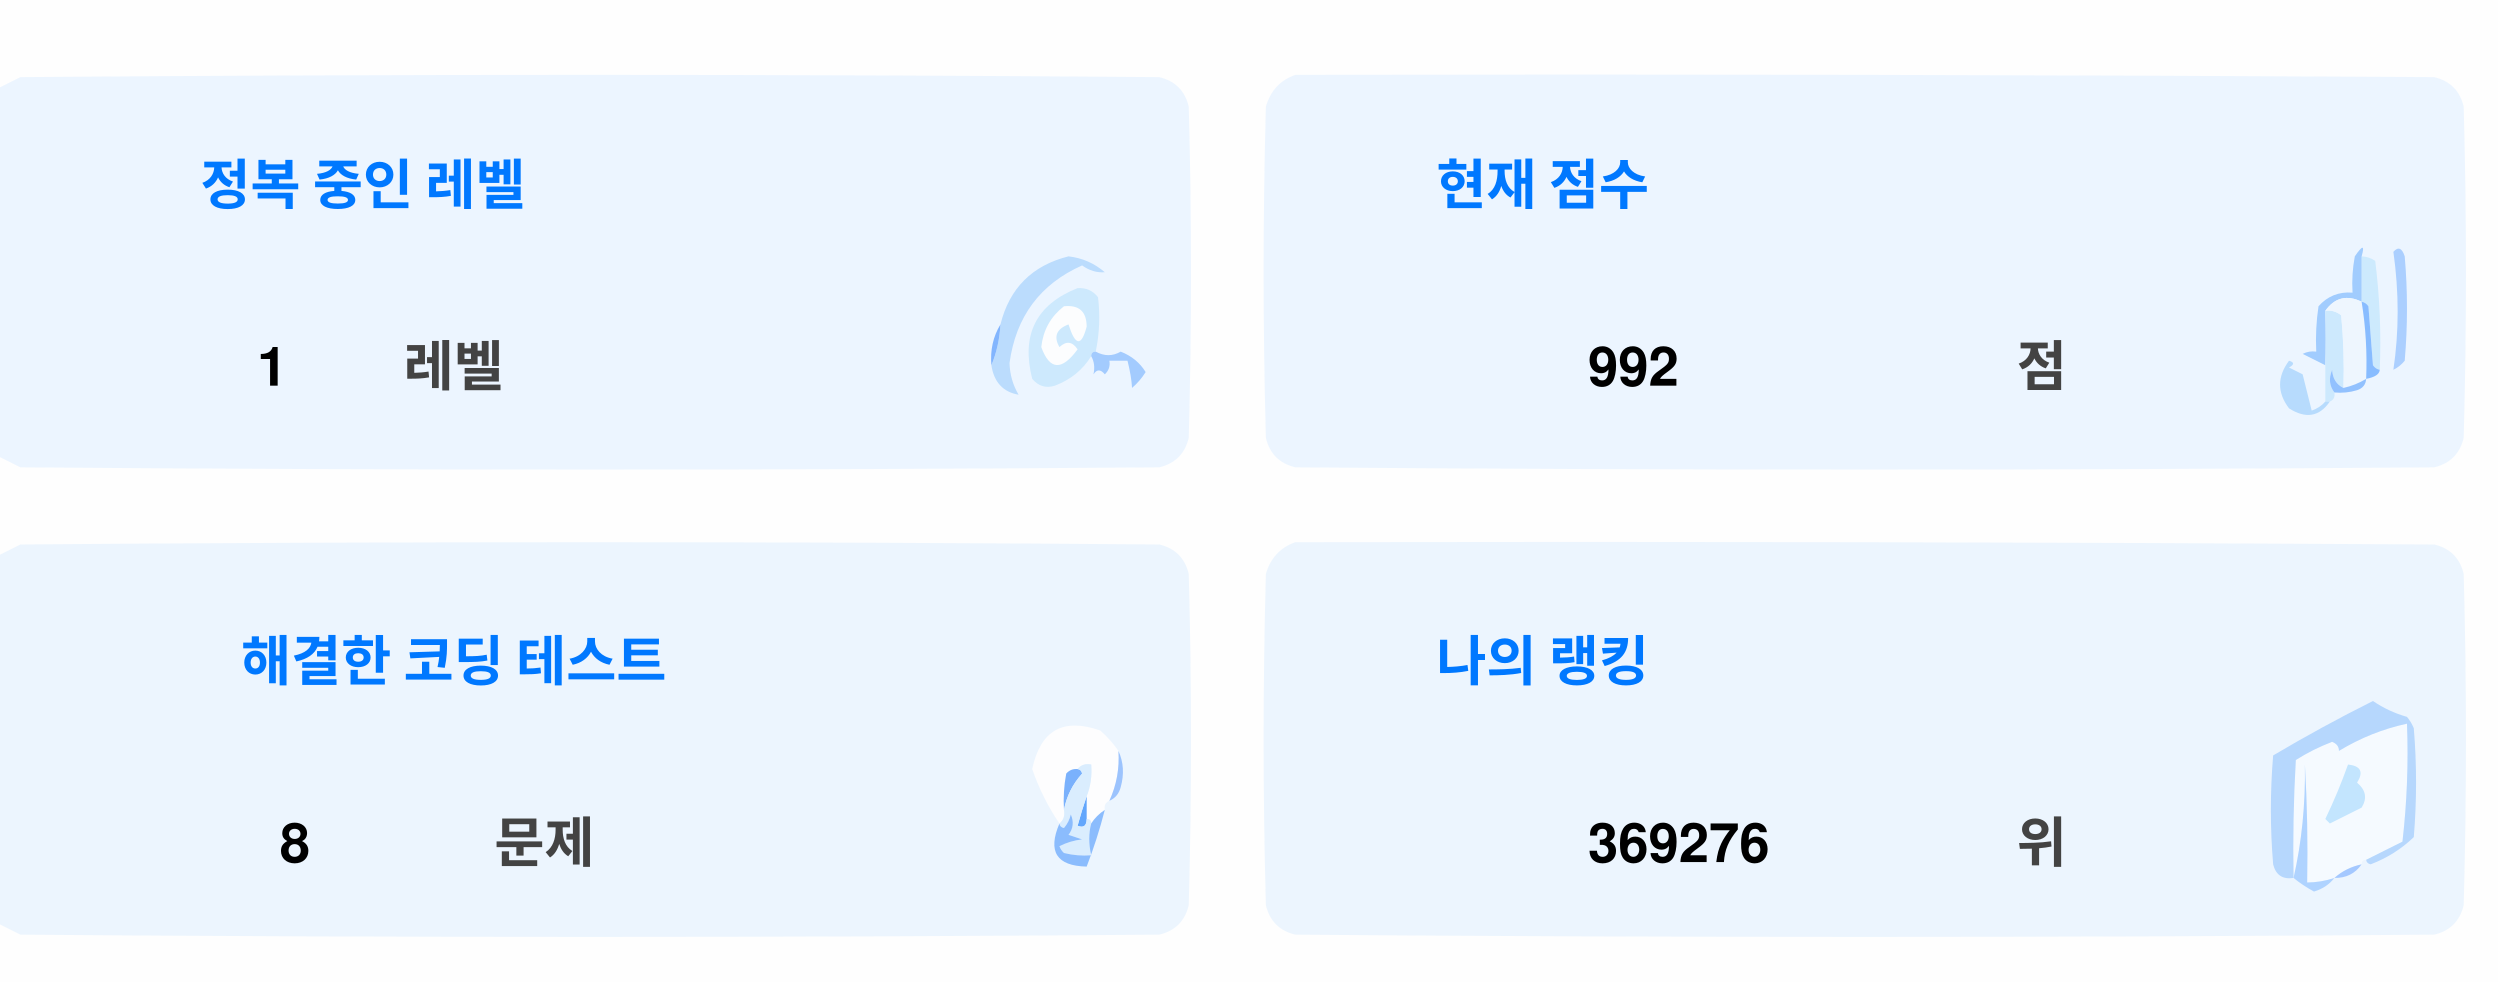
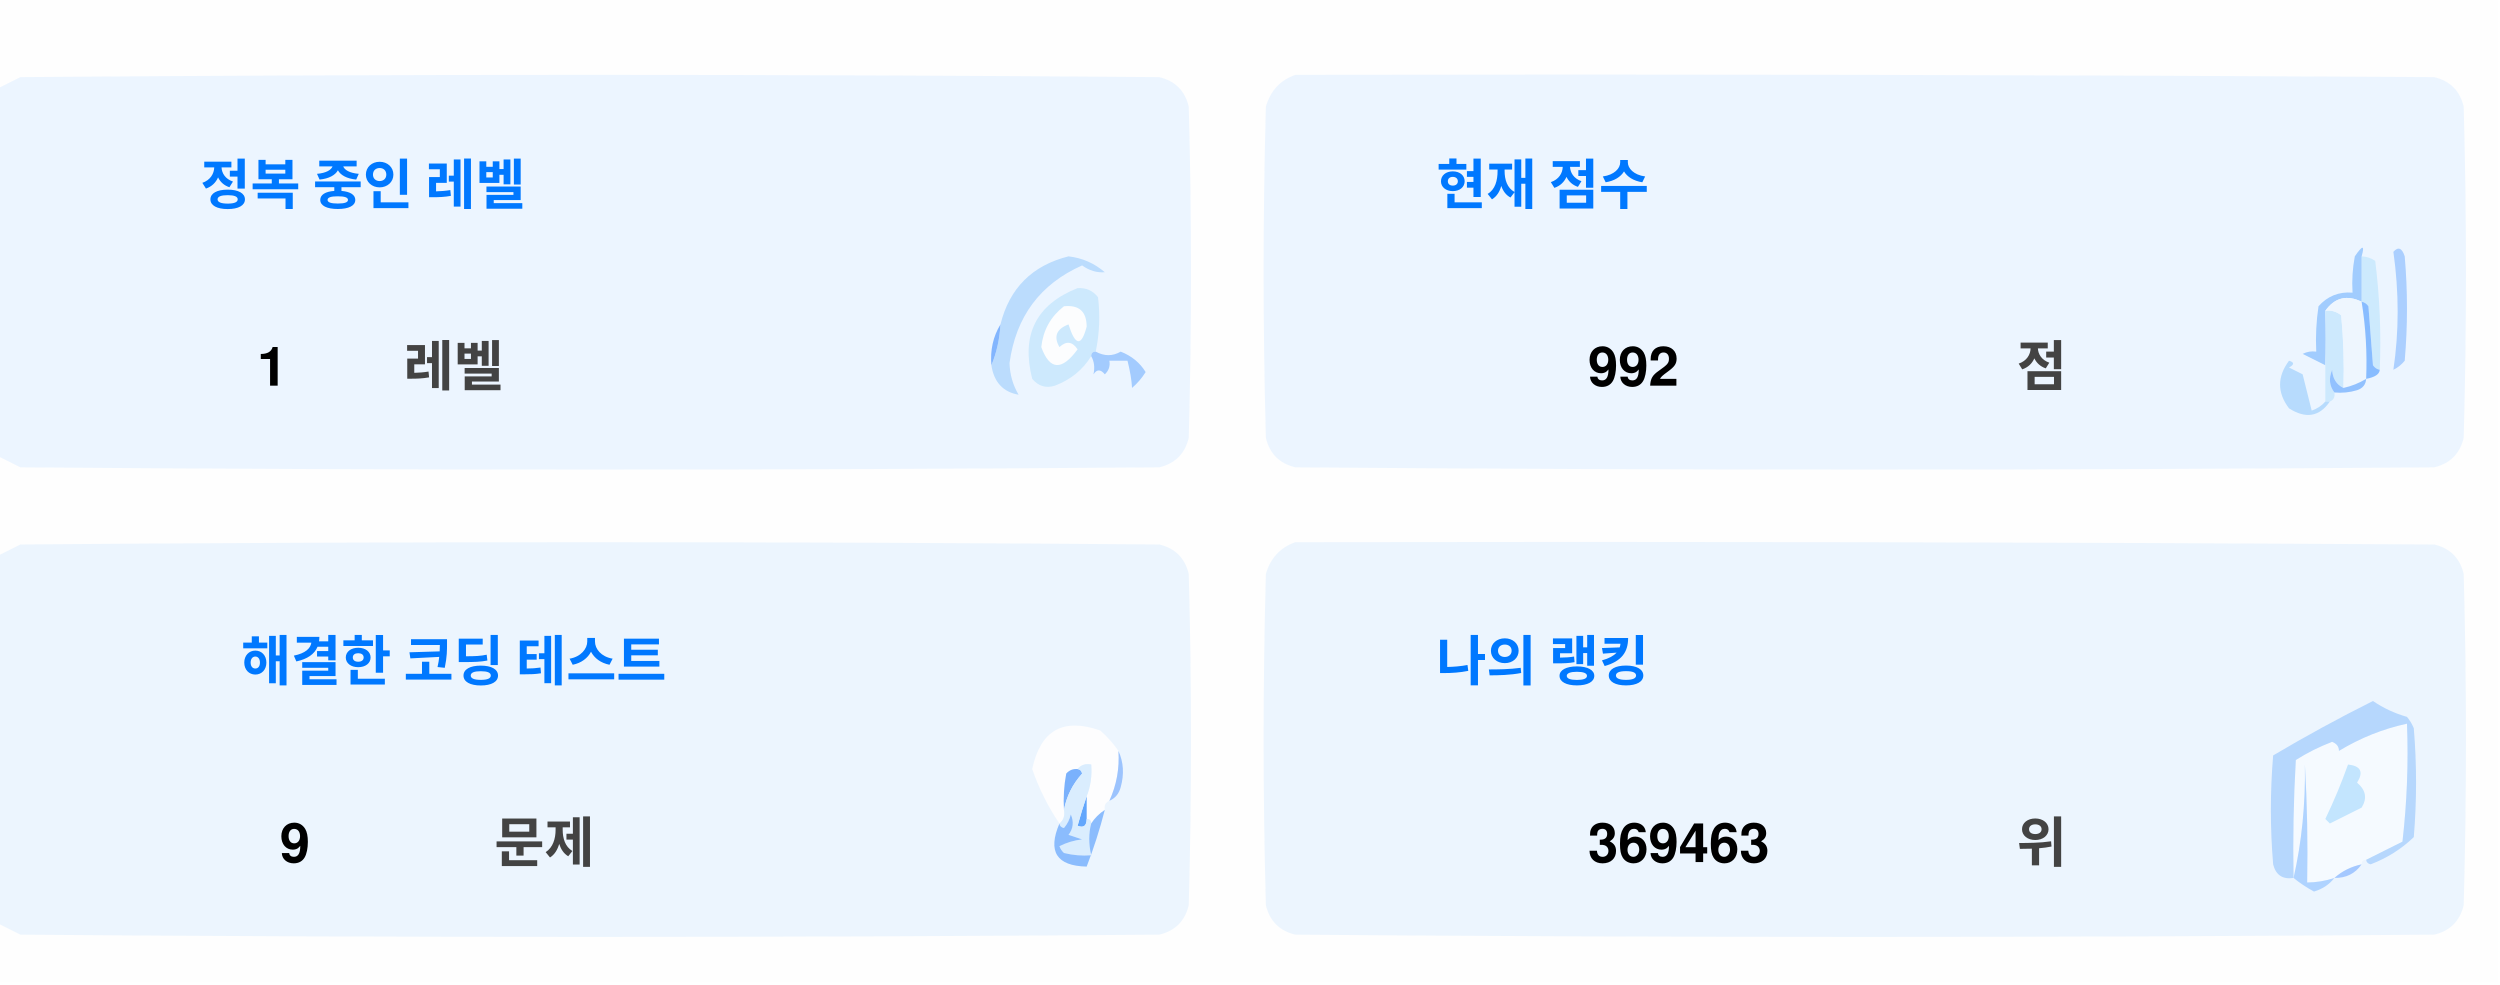
<svg xmlns="http://www.w3.org/2000/svg" version="1.1" width="551px" height="217px" style="shape-rendering:geometricPrecision; text-rendering:geometricPrecision; image-rendering:optimizeQuality; fill-rule:evenodd; clip-rule:evenodd">
  <style>.title {fill: #434343;font-size: 1rem;line-height: 1.5rem;font-weight: bold;font-family: -apple-system, BlinkMacSystemFont, Segoe UI, Helvetica, Arial, sans-serif, Apple Color Emoji, Segoe UI Emoji;}.desc {fill: #434343;font-size: 2.5rem;font-weight: bold;line-height: 1.5rem;font-family: -apple-system, BlinkMacSystemFont, Segoe UI, Helvetica, Arial, sans-serif, Apple Color Emoji, Segoe UI Emoji;}.desc-2 {fill: #434343;font-size: 1rem;font-weight: bold;line-height: 1.5rem;font-family: -apple-system, BlinkMacSystemFont, Segoe UI, Helvetica, Arial, sans-serif, Apple Color Emoji, Segoe UI Emoji;}.text, .desc {animation: twinkling 4s ease-in-out infinite;}@keyframes twinkling {40% { opacity: 1; }50% { opacity: 0.5; }60% { opacity: 1; }70% { opacity: 0.5; }80% { opacity: 1; }}</style>
  <g>
    <path style="opacity:1" fill="#fefefe" d="M -0.5,-0.5 C 183.167,-0.5 366.833,-0.5 550.5,-0.5C 550.5,71.833 550.5,144.167 550.5,216.5C 366.833,216.5 183.167,216.5 -0.5,216.5C -0.5,212.167 -0.5,207.833 -0.5,203.5C 1.14,204.32 2.807,205.153 4.5,206C 88.167,206.667 171.833,206.667 255.5,206C 259,205.167 261.167,203 262,199.5C 262.667,175.167 262.667,150.833 262,126.5C 261.167,123 259,120.833 255.5,120C 171.833,119.333 88.167,119.333 4.5,120C 2.807,120.847 1.14,121.68 -0.5,122.5C -0.5,115.167 -0.5,107.833 -0.5,100.5C 1.14,101.32 2.807,102.153 4.5,103C 88.167,103.667 171.833,103.667 255.5,103C 259,102.167 261.167,100 262,96.5C 262.667,72.167 262.667,47.833 262,23.5C 261.167,20 259,17.833 255.5,17C 171.833,16.333 88.167,16.333 4.5,17C 2.807,17.847 1.14,18.68 -0.5,19.5C -0.5,12.833 -0.5,6.167 -0.5,-0.5 Z" />
  </g>
  <g>
    <path style="opacity:1" fill="#ecf5ff" d="M -0.5,100.5 C -0.5,73.5 -0.5,46.5 -0.5,19.5C 1.14,18.68 2.807,17.847 4.5,17C 88.167,16.333 171.833,16.333 255.5,17C 259,17.833 261.167,20 262,23.5C 262.667,47.833 262.667,72.167 262,96.5C 261.167,100 259,102.167 255.5,103C 171.833,103.667 88.167,103.667 4.5,103C 2.807,102.153 1.14,101.32 -0.5,100.5 Z" />
  </g>
  <g>
    <path style="opacity:1" fill="#ecf5ff" d="M 285.5,16.5 C 369.167,16.333 452.834,16.5 536.5,17C 540,17.833 542.167,20 543,23.5C 543.667,47.833 543.667,72.167 543,96.5C 542.167,100 540,102.167 536.5,103C 452.833,103.667 369.167,103.667 285.5,103C 282,102.167 279.833,100 279,96.5C 278.333,72.167 278.333,47.833 279,23.5C 280.018,19.985 282.185,17.652 285.5,16.5 Z" />
  </g>
  <g>
    <path style="opacity:1" fill="#cdeafd" d="M 520.5,56.5 C 521.583,56.539 522.583,56.873 523.5,57.5C 524.498,65.472 524.831,73.472 524.5,81.5C 523.883,81.389 523.383,81.056 523,80.5C 522.667,76.167 522.333,71.833 522,67.5C 521.617,66.944 521.117,66.611 520.5,66.5C 520.5,63.167 520.5,59.833 520.5,56.5 Z" />
  </g>
  <g>
    <path style="opacity:1" fill="#abcfff" d="M 527.5,55.5 C 528.566,54.308 529.399,54.641 530,56.5C 530.667,64.167 530.667,71.833 530,79.5C 529.311,80.357 528.478,81.023 527.5,81.5C 528.758,73.08 528.758,64.414 527.5,55.5 Z" />
  </g>
  <g>
    <path style="opacity:1" fill="#bbdcfd" d="M 218.5,80.5 C 219.657,77.727 220.324,74.727 220.5,71.5C 222.49,63.51 227.49,58.51 235.5,56.5C 238.528,56.847 241.194,58.014 243.5,60C 241.744,60.141 240.078,59.641 238.5,58.5C 229.247,62.607 223.914,69.773 222.5,80C 222.565,82.526 223.232,84.859 224.5,87C 221.07,86.397 219.07,84.231 218.5,80.5 Z" />
  </g>
  <g>
    <path style="opacity:1" fill="#cde9fd" d="M 241.5,77.5 C 240.833,77.5 240.5,77.833 240.5,78.5C 238.628,81.529 235.961,83.695 232.5,85C 230.536,85.624 228.869,85.124 227.5,83.5C 225.021,73.791 228.354,67.124 237.5,63.5C 239.374,63.39 240.874,64.056 242,65.5C 242.497,69.524 242.331,73.524 241.5,77.5 Z" />
  </g>
  <g>
    <path style="opacity:1" fill="#fcfdfe" d="M 234.5,67.5 C 237.826,67.162 239.493,68.662 239.5,72C 238.334,76.434 237,76.267 235.5,71.5C 232.832,72.515 232.166,74.182 233.5,76.5C 235.017,75.089 236.351,75.256 237.5,77C 234.006,81.771 231.34,81.605 229.5,76.5C 229.904,72.771 231.571,69.771 234.5,67.5 Z" />
  </g>
  <g>
    <path style="opacity:1" fill="#a1ccfe" d="M 520.5,56.5 C 520.5,59.833 520.5,63.167 520.5,66.5C 517.238,64.922 514.572,65.589 512.5,68.5C 512.617,72.81 512.617,76.81 512.5,80.5C 510.86,79.68 509.193,78.847 507.5,78C 508.448,77.517 509.448,77.35 510.5,77.5C 510.335,74.15 510.502,70.817 511,67.5C 512.995,65.253 515.495,64.253 518.5,64.5C 518.336,61.813 518.503,59.146 519,56.5C 520.731,53.969 521.231,53.969 520.5,56.5 Z" />
  </g>
  <g>
    <path style="opacity:1" fill="#cde9fd" d="M 512.5,68.5 C 513.822,68.33 514.989,68.663 516,69.5C 516.499,74.823 516.666,80.156 516.5,85.5C 514.955,84.77 514.122,83.437 514,81.5C 513.22,83.387 513.387,85.054 514.5,86.5C 514.672,87.492 514.338,88.158 513.5,88.5C 513.167,88.5 512.833,88.5 512.5,88.5C 512.5,85.833 512.5,83.167 512.5,80.5C 512.617,76.81 512.617,72.81 512.5,68.5 Z" />
  </g>
  <g>
    <path style="opacity:1" fill="#eef6fe" d="M 520.5,66.5 C 521.407,72.106 521.74,77.773 521.5,83.5C 519.95,84.441 518.284,85.108 516.5,85.5C 516.666,80.156 516.499,74.823 516,69.5C 514.989,68.663 513.822,68.33 512.5,68.5C 514.572,65.589 517.238,64.922 520.5,66.5 Z" />
  </g>
  <g>
    <path style="opacity:1" fill="#88bcff" d="M 520.5,66.5 C 521.117,66.611 521.617,66.944 522,67.5C 522.333,71.833 522.667,76.167 523,80.5C 523.383,81.056 523.883,81.389 524.5,81.5C 524.445,82.469 523.445,83.136 521.5,83.5C 521.74,77.773 521.407,72.106 520.5,66.5 Z" />
  </g>
  <g>
    <path style="opacity:1" fill="#82b5fe" d="M 220.5,71.5 C 220.324,74.727 219.657,77.727 218.5,80.5C 218.215,77.171 218.882,74.171 220.5,71.5 Z" />
  </g>
  <g>
    <path style="opacity:1" fill="#a3cbfe" d="M 240.5,78.5 C 240.5,77.833 240.833,77.5 241.5,77.5C 243.391,78.536 245.224,78.536 247,77.5C 249.391,78.429 251.225,79.929 252.5,82C 251.681,83.319 250.681,84.486 249.5,85.5C 249.409,83.777 249.075,81.777 248.5,79.5C 247.167,79.5 245.833,79.5 244.5,79.5C 244.719,80.675 244.386,81.675 243.5,82.5C 242.575,81.359 241.741,81.359 241,82.5C 241.331,80.981 241.164,79.648 240.5,78.5 Z" />
  </g>
  <g>
    <path style="opacity:1" fill="#b7dbfd" d="M 512.5,88.5 C 512.833,88.5 513.167,88.5 513.5,88.5C 511.199,91.857 508.199,92.357 504.5,90C 501.872,86.535 501.872,83.035 504.5,79.5C 505.696,79.846 505.696,80.346 504.5,81C 505.5,81.5 506.5,82 507.5,82.5C 508.167,85.167 508.833,87.833 509.5,90.5C 510.739,90.058 511.739,89.391 512.5,88.5 Z" />
  </g>
  <g>
    <path style="opacity:1" fill="#92c1fe" d="M 516.5,85.5 C 518.284,85.108 519.95,84.441 521.5,83.5C 521.423,84.75 520.756,85.583 519.5,86C 517.866,86.493 516.199,86.66 514.5,86.5C 513.387,85.054 513.22,83.387 514,81.5C 514.122,83.437 514.955,84.77 516.5,85.5 Z" />
  </g>
  <g>
    <path style="opacity:1" fill="#ecf5fe" d="M -0.5,203.5 C -0.5,176.5 -0.5,149.5 -0.5,122.5C 1.14,121.68 2.807,120.847 4.5,120C 88.167,119.333 171.833,119.333 255.5,120C 259,120.833 261.167,123 262,126.5C 262.667,150.833 262.667,175.167 262,199.5C 261.167,203 259,205.167 255.5,206C 171.833,206.667 88.167,206.667 4.5,206C 2.807,205.153 1.14,204.32 -0.5,203.5 Z" />
  </g>
  <g>
    <path style="opacity:1" fill="#ecf5fe" d="M 285.5,119.5 C 369.167,119.333 452.834,119.5 536.5,120C 540,120.833 542.167,123 543,126.5C 543.667,150.833 543.667,175.167 543,199.5C 542.167,203 540,205.167 536.5,206C 452.833,206.667 369.167,206.667 285.5,206C 282,205.167 279.833,203 279,199.5C 278.333,175.167 278.333,150.833 279,126.5C 280.018,122.985 282.185,120.652 285.5,119.5 Z" />
  </g>
  <g>
    <path style="opacity:1" fill="#fdfdfe" d="M 246.5,165.5 C 246.758,169.367 246.092,173.034 244.5,176.5C 243.662,176.842 243.328,177.508 243.5,178.5C 242.272,179.306 241.272,180.306 240.5,181.5C 240.5,180.833 240.167,180.5 239.5,180.5C 239.5,178.833 239.5,177.167 239.5,175.5C 240.369,173.283 240.702,170.95 240.5,168.5C 239.209,168.263 238.209,168.596 237.5,169.5C 236.504,169.414 235.671,169.748 235,170.5C 234.503,173.146 234.336,175.813 234.5,178.5C 234.737,179.791 234.404,180.791 233.5,181.5C 230.986,177.806 228.986,173.806 227.5,169.5C 229.309,160.957 234.309,158.124 242.5,161C 244.07,162.397 245.404,163.897 246.5,165.5 Z" />
  </g>
  <g>
    <path style="opacity:1" fill="#f5faff" d="M 521.5,189.5 C 520.833,189.5 520.5,189.833 520.5,190.5C 518.181,190.992 516.181,191.992 514.5,193.5C 512.565,194.15 510.565,194.483 508.5,194.5C 508.666,185.827 508.5,177.16 508,168.5C 508.141,177.227 507.308,185.56 505.5,193.5C 505.334,184.827 505.5,176.16 506,167.5C 508.527,165.903 511.194,164.57 514,163.5C 515.011,163.892 515.511,164.559 515.5,165.5C 520.21,162.641 525.21,160.641 530.5,159.5C 530.831,168.192 530.498,176.859 529.5,185.5C 526.807,186.847 524.14,188.18 521.5,189.5 Z" />
  </g>
  <g>
    <path style="opacity:1" fill="#b6d7fd" d="M 521.5,189.5 C 524.14,188.18 526.807,186.847 529.5,185.5C 530.498,176.859 530.831,168.192 530.5,159.5C 525.21,160.641 520.21,162.641 515.5,165.5C 515.511,164.559 515.011,163.892 514,163.5C 511.194,164.57 508.527,165.903 506,167.5C 505.5,176.16 505.334,184.827 505.5,193.5C 503.089,193.863 501.589,192.863 501,190.5C 500.333,182.5 500.333,174.5 501,166.5C 508.173,162.246 515.507,158.246 523,154.5C 525.304,156.068 527.804,157.235 530.5,158C 531.126,158.75 531.626,159.584 532,160.5C 532.667,168.5 532.667,176.5 532,184.5C 529.292,187.111 526.125,189.111 522.5,190.5C 521.893,190.376 521.56,190.043 521.5,189.5 Z" />
  </g>
  <g>
    <path style="opacity:1" fill="#c3e5fe" d="M 517.5,168.5 C 520.317,168.801 520.984,170.134 519.5,172.5C 521.439,174.122 521.772,175.956 520.5,178C 518.167,179.167 515.833,180.333 513.5,181.5C 513.167,181.167 512.833,180.833 512.5,180.5C 514.414,176.515 516.081,172.515 517.5,168.5 Z" />
  </g>
  <g>
    <path style="opacity:1" fill="#7ab1fc" d="M 237.5,169.5 C 238.043,169.56 238.376,169.893 238.5,170.5C 236.395,172.836 235.062,175.503 234.5,178.5C 234.336,175.813 234.503,173.146 235,170.5C 235.671,169.748 236.504,169.414 237.5,169.5 Z" />
  </g>
  <g>
    <path style="opacity:1" fill="#afd3ff" d="M 514.5,193.5 C 513.378,194.947 511.878,195.947 510,196.5C 508.348,195.601 506.848,194.601 505.5,193.5C 507.308,185.56 508.141,177.227 508,168.5C 508.5,177.16 508.666,185.827 508.5,194.5C 510.565,194.483 512.565,194.15 514.5,193.5 Z" />
  </g>
  <g>
    <path style="opacity:1" fill="#9cc3fd" d="M 246.5,165.5 C 247.634,167.966 247.801,170.633 247,173.5C 246.623,174.942 245.79,175.942 244.5,176.5C 246.092,173.034 246.758,169.367 246.5,165.5 Z" />
  </g>
  <g>
    <path style="opacity:1" fill="#62a6fc" d="M 239.5,175.5 C 239.5,177.167 239.5,178.833 239.5,180.5C 239.483,182.028 238.816,182.528 237.5,182C 238.117,179.723 238.784,177.556 239.5,175.5 Z" />
  </g>
  <g>
    <path style="opacity:1" fill="#daedfe" d="M 237.5,169.5 C 238.209,168.596 239.209,168.263 240.5,168.5C 240.702,170.95 240.369,173.283 239.5,175.5C 238.784,177.556 238.117,179.723 237.5,182C 238.816,182.528 239.483,182.028 239.5,180.5C 240.167,180.5 240.5,180.833 240.5,181.5C 239.918,183.669 239.918,186.002 240.5,188.5C 238.473,188.662 236.473,188.495 234.5,188C 234.043,187.586 233.709,187.086 233.5,186.5C 235.078,185.702 236.744,185.202 238.5,185C 237.5,184.667 236.5,184.333 235.5,184C 236.554,182.612 236.72,181.112 236,179.5C 235.751,180.624 235.251,181.624 234.5,182.5C 233.893,182.376 233.56,182.043 233.5,181.5C 234.404,180.791 234.737,179.791 234.5,178.5C 235.062,175.503 236.395,172.836 238.5,170.5C 238.376,169.893 238.043,169.56 237.5,169.5 Z" />
  </g>
  <g>
    <path style="opacity:1" fill="#8bbcfd" d="M 243.5,178.5 C 242.395,182.803 241.062,186.969 239.5,191C 232.857,190.847 230.857,187.68 233.5,181.5C 233.56,182.043 233.893,182.376 234.5,182.5C 235.251,181.624 235.751,180.624 236,179.5C 236.72,181.112 236.554,182.612 235.5,184C 236.5,184.333 237.5,184.667 238.5,185C 236.744,185.202 235.078,185.702 233.5,186.5C 233.709,187.086 234.043,187.586 234.5,188C 236.473,188.495 238.473,188.662 240.5,188.5C 239.918,186.002 239.918,183.669 240.5,181.5C 241.272,180.306 242.272,179.306 243.5,178.5 Z" />
  </g>
  <g>
    <path style="opacity:1" fill="#a4c8ff" d="M 520.5,190.5 C 519.089,192.539 517.089,193.539 514.5,193.5C 516.181,191.992 518.181,190.992 520.5,190.5 Z" />
  </g>
  <text text-anchor="middle" x="80" y="45" class="title" style="fill:#0078ff;" stroke="#none" stroke-width="1">정복 중인 레벨</text>
  <text text-anchor="middle" x="60" y="85" class="desc" style="fill:#000000;" stroke="#none" stroke-width="1">1</text>
  <text text-anchor="middle" x="100" y="85" class="desc-2" style="fill:#434343;" stroke="#none" stroke-width="1">레벨</text>
  <text text-anchor="middle" x="340" y="45" class="title" style="fill:#0078ff;" stroke="#none" stroke-width="1">현재 점수</text>
  <text text-anchor="middle" x="360" y="85" class="desc" style="fill:#000000;" stroke="#none" stroke-width="1">992</text>
  <text text-anchor="middle" x="450" y="85" class="desc-2" style="fill:#434343;" stroke="#none" stroke-width="1">점</text>
  <text text-anchor="middle" x="100" y="150" class="title" style="fill:#0078ff;" stroke="#none" stroke-width="1">해결한 코딩 테스트</text>
-   <text text-anchor="middle" x="65" y="190" class="desc" style="fill:#000000;" stroke="#none" stroke-width="1">8</text>
+   <text text-anchor="middle" x="65" y="190" class="desc" style="fill:#000000;" stroke="#none" stroke-width="1">9</text>
  <text text-anchor="middle" x="120" y="190" class="desc-2" style="fill:#434343;" stroke="#none" stroke-width="1">문제</text>
  <text text-anchor="middle" x="340" y="150" class="title" style="fill:#0078ff;" stroke="#none" stroke-width="1">나의 랭킹</text>
-   <text text-anchor="middle" x="370" y="190" class="desc" style="fill:#000000;" stroke="#none" stroke-width="1">369276</text>
+   <text text-anchor="middle" x="370" y="190" class="desc" style="fill:#000000;" stroke="#none" stroke-width="1">369463</text>
  <text text-anchor="middle" x="450" y="190" class="desc-2" style="fill:#434343;" stroke="#none" stroke-width="1">위</text>
</svg>
